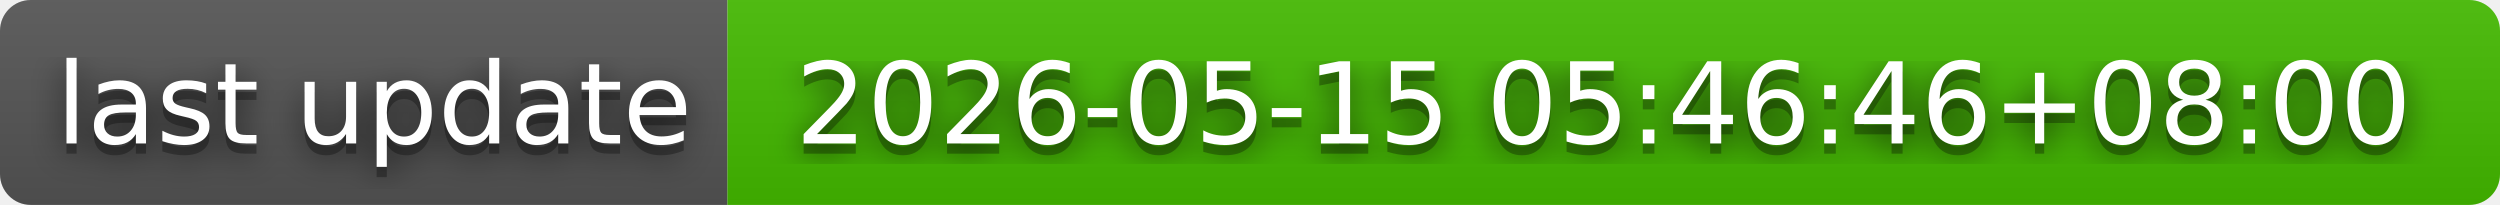
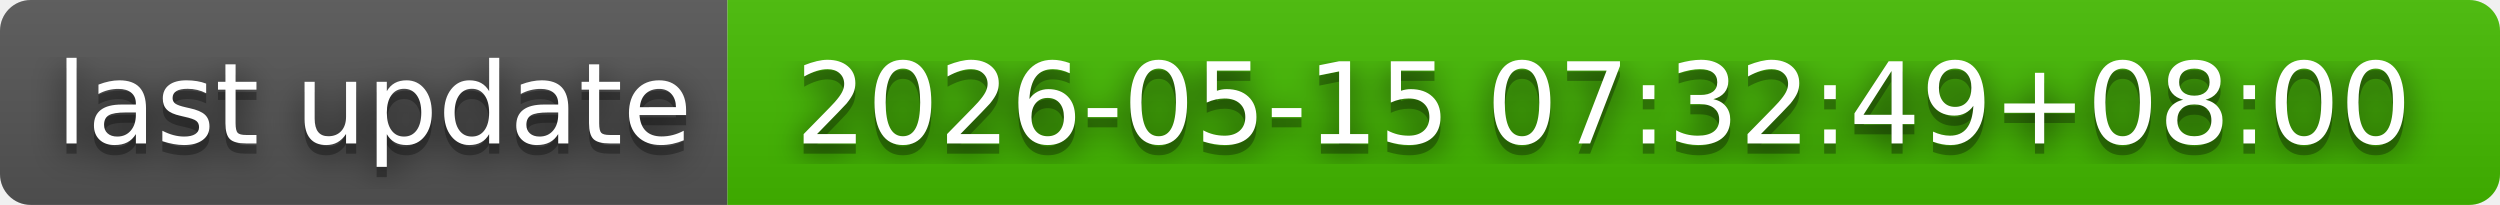
- <svg xmlns="http://www.w3.org/2000/svg" width="244" height="20" role="img" aria-label="last update: 2026-05-15 05:46:46+08:00">
+ <svg xmlns="http://www.w3.org/2000/svg" width="244" height="20" role="img" aria-label="last update: 2026-05-15 07:32:49+08:00">
  <filter id="blur">
    <feGaussianBlur in="SourceGraphic" stdDeviation="16" />
  </filter>
  <linearGradient id="s" x2="0" y2="100%">
    <stop offset="0" stop-color="#bbb" stop-opacity=".1" />
    <stop offset="1" stop-opacity=".1" />
  </linearGradient>
  <clipPath id="r">
    <rect width="244" height="20" rx="3" fill="#fff" />
  </clipPath>
  <g clip-path="url(#r)">
    <rect width="71" height="20" fill="#555" />
    <rect x="71" width="173" height="20" fill="#4b0" />
    <rect width="244" height="20" fill="url(#s)" />
  </g>
  <g fill="#fff" text-anchor="middle" font-family="Verdana,Geneva,DejaVu Sans,sans-serif" text-rendering="geometricPrecision" font-size="110">
    <text aria-hidden="true" x="365" y="150" fill="#010101" fill-opacity=".80" filter="url(#blur)" transform="scale(.1)" textLength="610">last update</text>
    <text aria-hidden="true" x="365" y="150" fill="#010101" fill-opacity=".3" transform="scale(.1)" textLength="610">last update</text>
    <text x="365" y="140" transform="scale(.1)" fill="#fff" textLength="610">last update</text>
-     <text aria-hidden="true" x="1565" y="150" fill="#010101" fill-opacity=".80" filter="url(#blur)" transform="scale(.1)" textLength="1630">2026-05-15 05:46:46+08:00</text>
-     <text aria-hidden="true" x="1565" y="150" fill="#010101" fill-opacity=".3" transform="scale(.1)" textLength="1630">2026-05-15 05:46:46+08:00</text>
-     <text x="1565" y="140" transform="scale(.1)" fill="#fff" textLength="1630">2026-05-15 05:46:46+08:00</text>
+     <text aria-hidden="true" x="1565" y="150" fill="#010101" fill-opacity=".80" filter="url(#blur)" transform="scale(.1)" textLength="1630">2026-05-15 07:32:49+08:00</text>
+     <text aria-hidden="true" x="1565" y="150" fill="#010101" fill-opacity=".3" transform="scale(.1)" textLength="1630">2026-05-15 07:32:49+08:00</text>
+     <text x="1565" y="140" transform="scale(.1)" fill="#fff" textLength="1630">2026-05-15 07:32:49+08:00</text>
  </g>
</svg>
